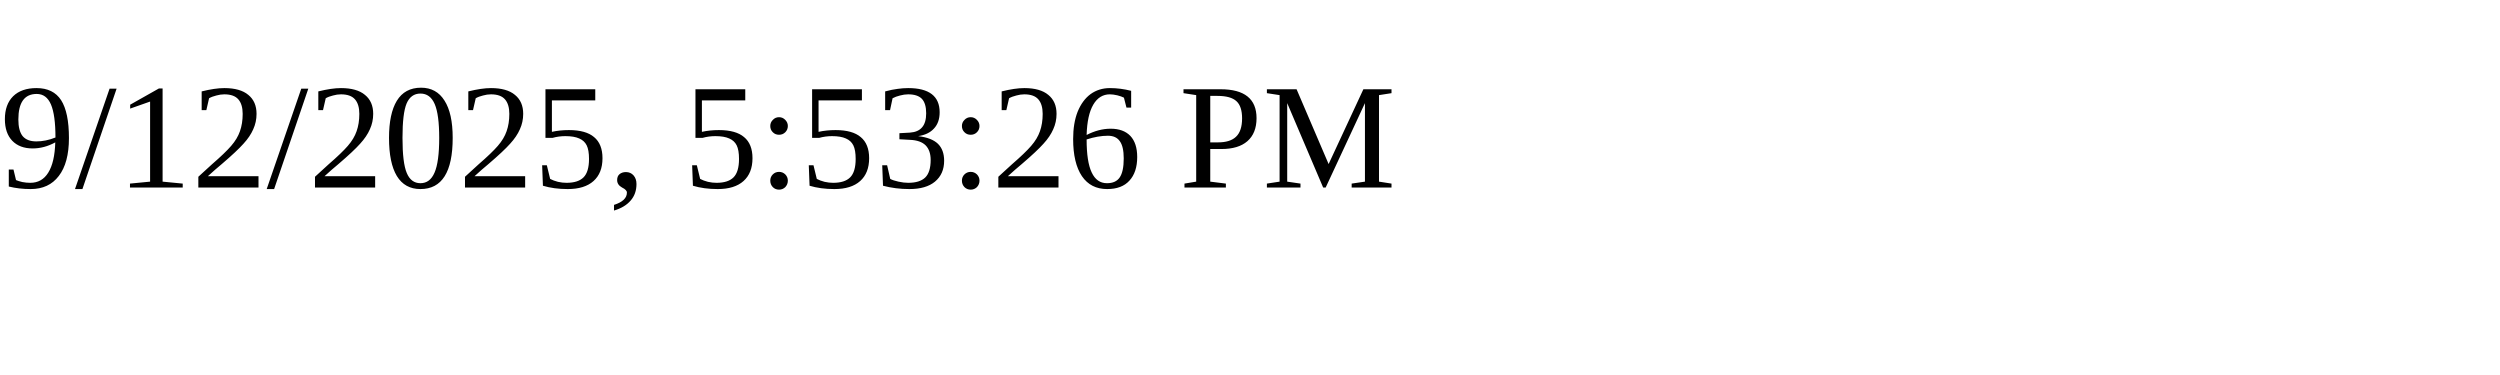
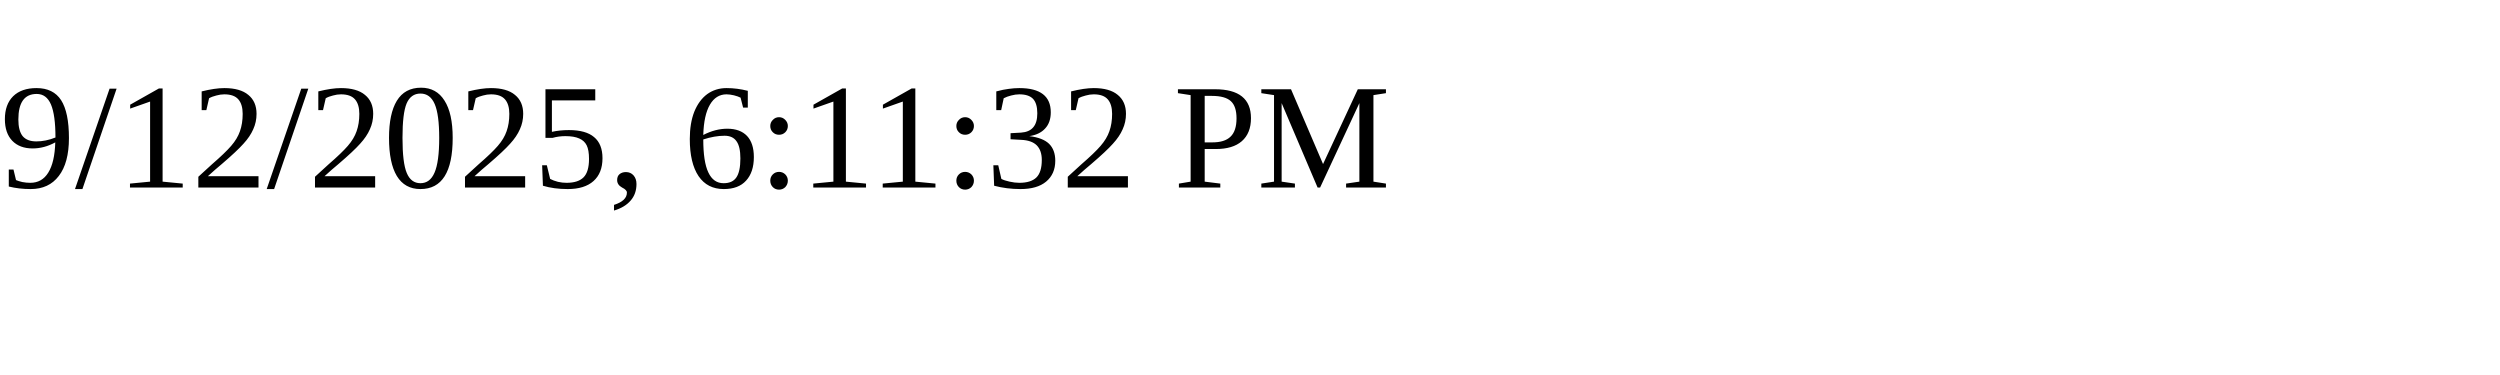
<svg xmlns="http://www.w3.org/2000/svg" height="30" width="200">
-   <text x="0" y="15">9/12/2025, 5:53:26 PM</text>
+   <text x="0" y="15">9/12/2025, 6:11:32 PM</text>
</svg>
